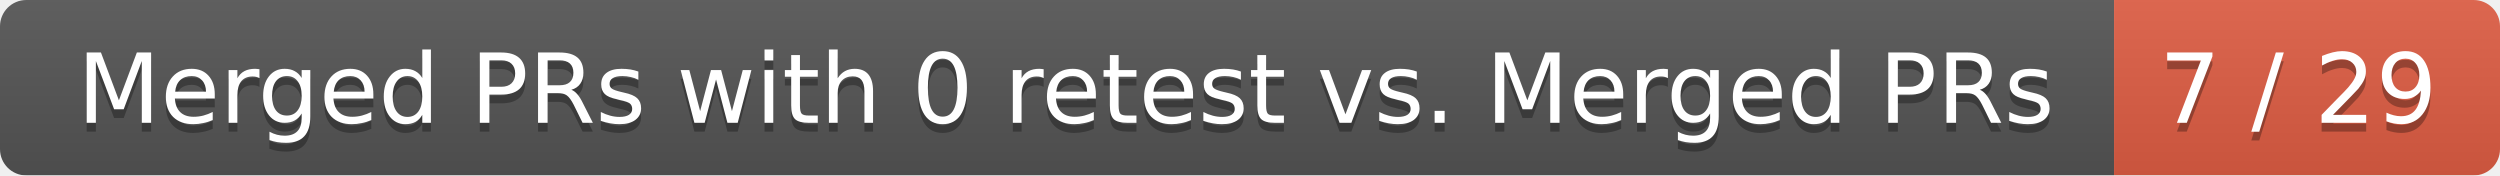
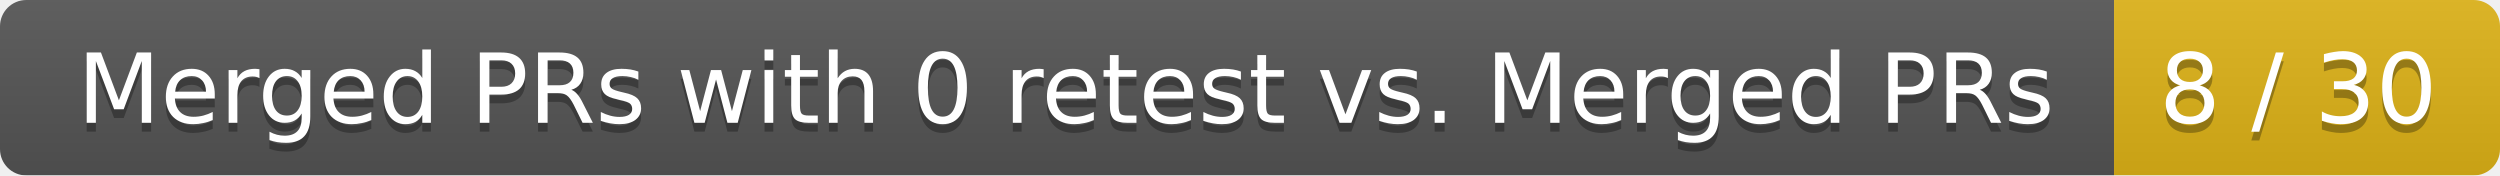
<svg xmlns="http://www.w3.org/2000/svg" width="285" height="20">
  <linearGradient id="smooth" x2="0" y2="100%">
    <stop offset="0" stop-color="#bbb" stop-opacity=".1" />
    <stop offset="1" stop-opacity=".1" />
  </linearGradient>
  <mask id="round">
    <rect width="285" height="20" rx="3" fill="#fff" />
  </mask>
  <g mask="url(#round)">
    <rect width="241" height="20" fill="#555" />
-     <rect x="241" width="44" height="20" fill="#e05d44" />
+     <rect x="241" width="44" height="20" fill="#dfb317" />
    <rect width="285" height="20" fill="url(#smooth)" />
  </g>
  <g fill="#fff" text-anchor="middle" font-family="DejaVu Sans,Verdana,Geneva,sans-serif" font-size="11">
    <text x="121.5" y="15" fill="#010101" fill-opacity=".3">Merged PRs with 0 retest vs. Merged PRs</text>
    <text x="121.5" y="14">Merged PRs with 0 retest vs. Merged PRs</text>
-     <text x="262" y="15" fill="#010101" fill-opacity=".3">7 / 29</text>
-     <text x="262" y="14">7 / 29</text>
+     <text x="262" y="15" fill="#010101" fill-opacity=".3">8 / 30</text>
+     <text x="262" y="14">8 / 30</text>
  </g>
</svg>
